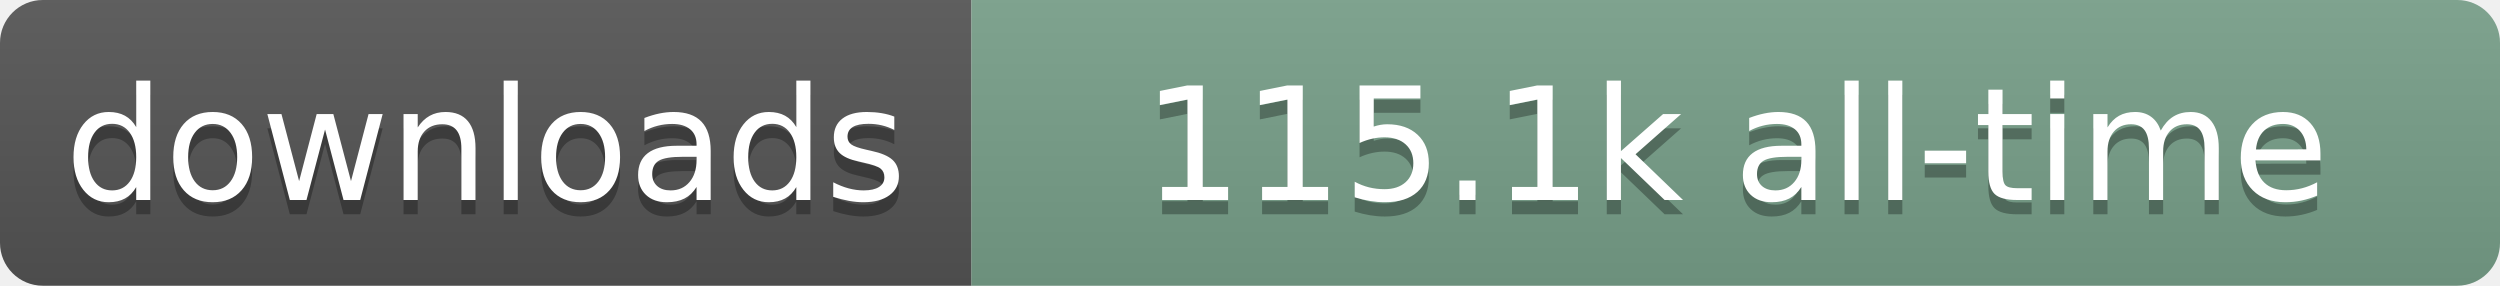
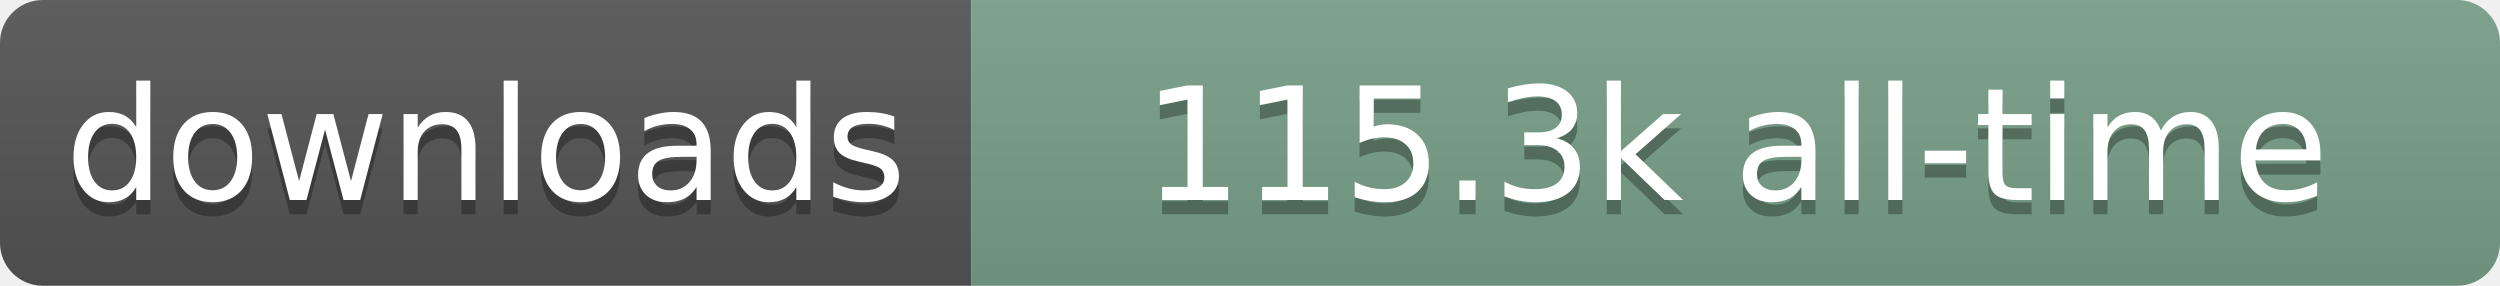
- <svg xmlns="http://www.w3.org/2000/svg" width="175" height="20" role="img" aria-label="downloads: 115.1k all-time">
+ <svg xmlns="http://www.w3.org/2000/svg" width="175" height="20" role="img" aria-label="downloads: 115.3k all-time">
  <linearGradient id="s" x2="0" y2="100%">
    <stop offset="0" stop-color="#bbb" stop-opacity=".1" />
    <stop offset="1" stop-opacity=".1" />
  </linearGradient>
  <clipPath id="r">
    <rect width="175" height="20" rx="3" fill="#fff" />
  </clipPath>
  <g clip-path="url(#r)">
    <rect width="68" height="20" fill="#555" />
    <rect x="68" width="107" height="20" fill="#78A08A" />
    <rect width="175" height="20" fill="url(#s)" />
  </g>
  <g fill="#fff" text-anchor="middle" font-family="Verdana,Geneva,DejaVu Sans,sans-serif" text-rendering="geometricPrecision" font-size="110">
    <text aria-hidden="true" x="340" y="150" transform="scale(.1)" fill="#000" fill-opacity=".3" textLength="580">downloads</text>
    <text x="340" y="140" transform="scale(.1)" textLength="580">downloads</text>
-     <text aria-hidden="true" x="1215" y="150" transform="scale(.1)" fill="#000" fill-opacity=".3" textLength="970">115.1k all-time</text>
-     <text x="1215" y="140" transform="scale(.1)" textLength="970">115.1k all-time</text>
+     <text aria-hidden="true" x="1215" y="150" transform="scale(.1)" fill="#000" fill-opacity=".3" textLength="970">115.3k all-time</text>
+     <text x="1215" y="140" transform="scale(.1)" textLength="970">115.3k all-time</text>
  </g>
</svg>
